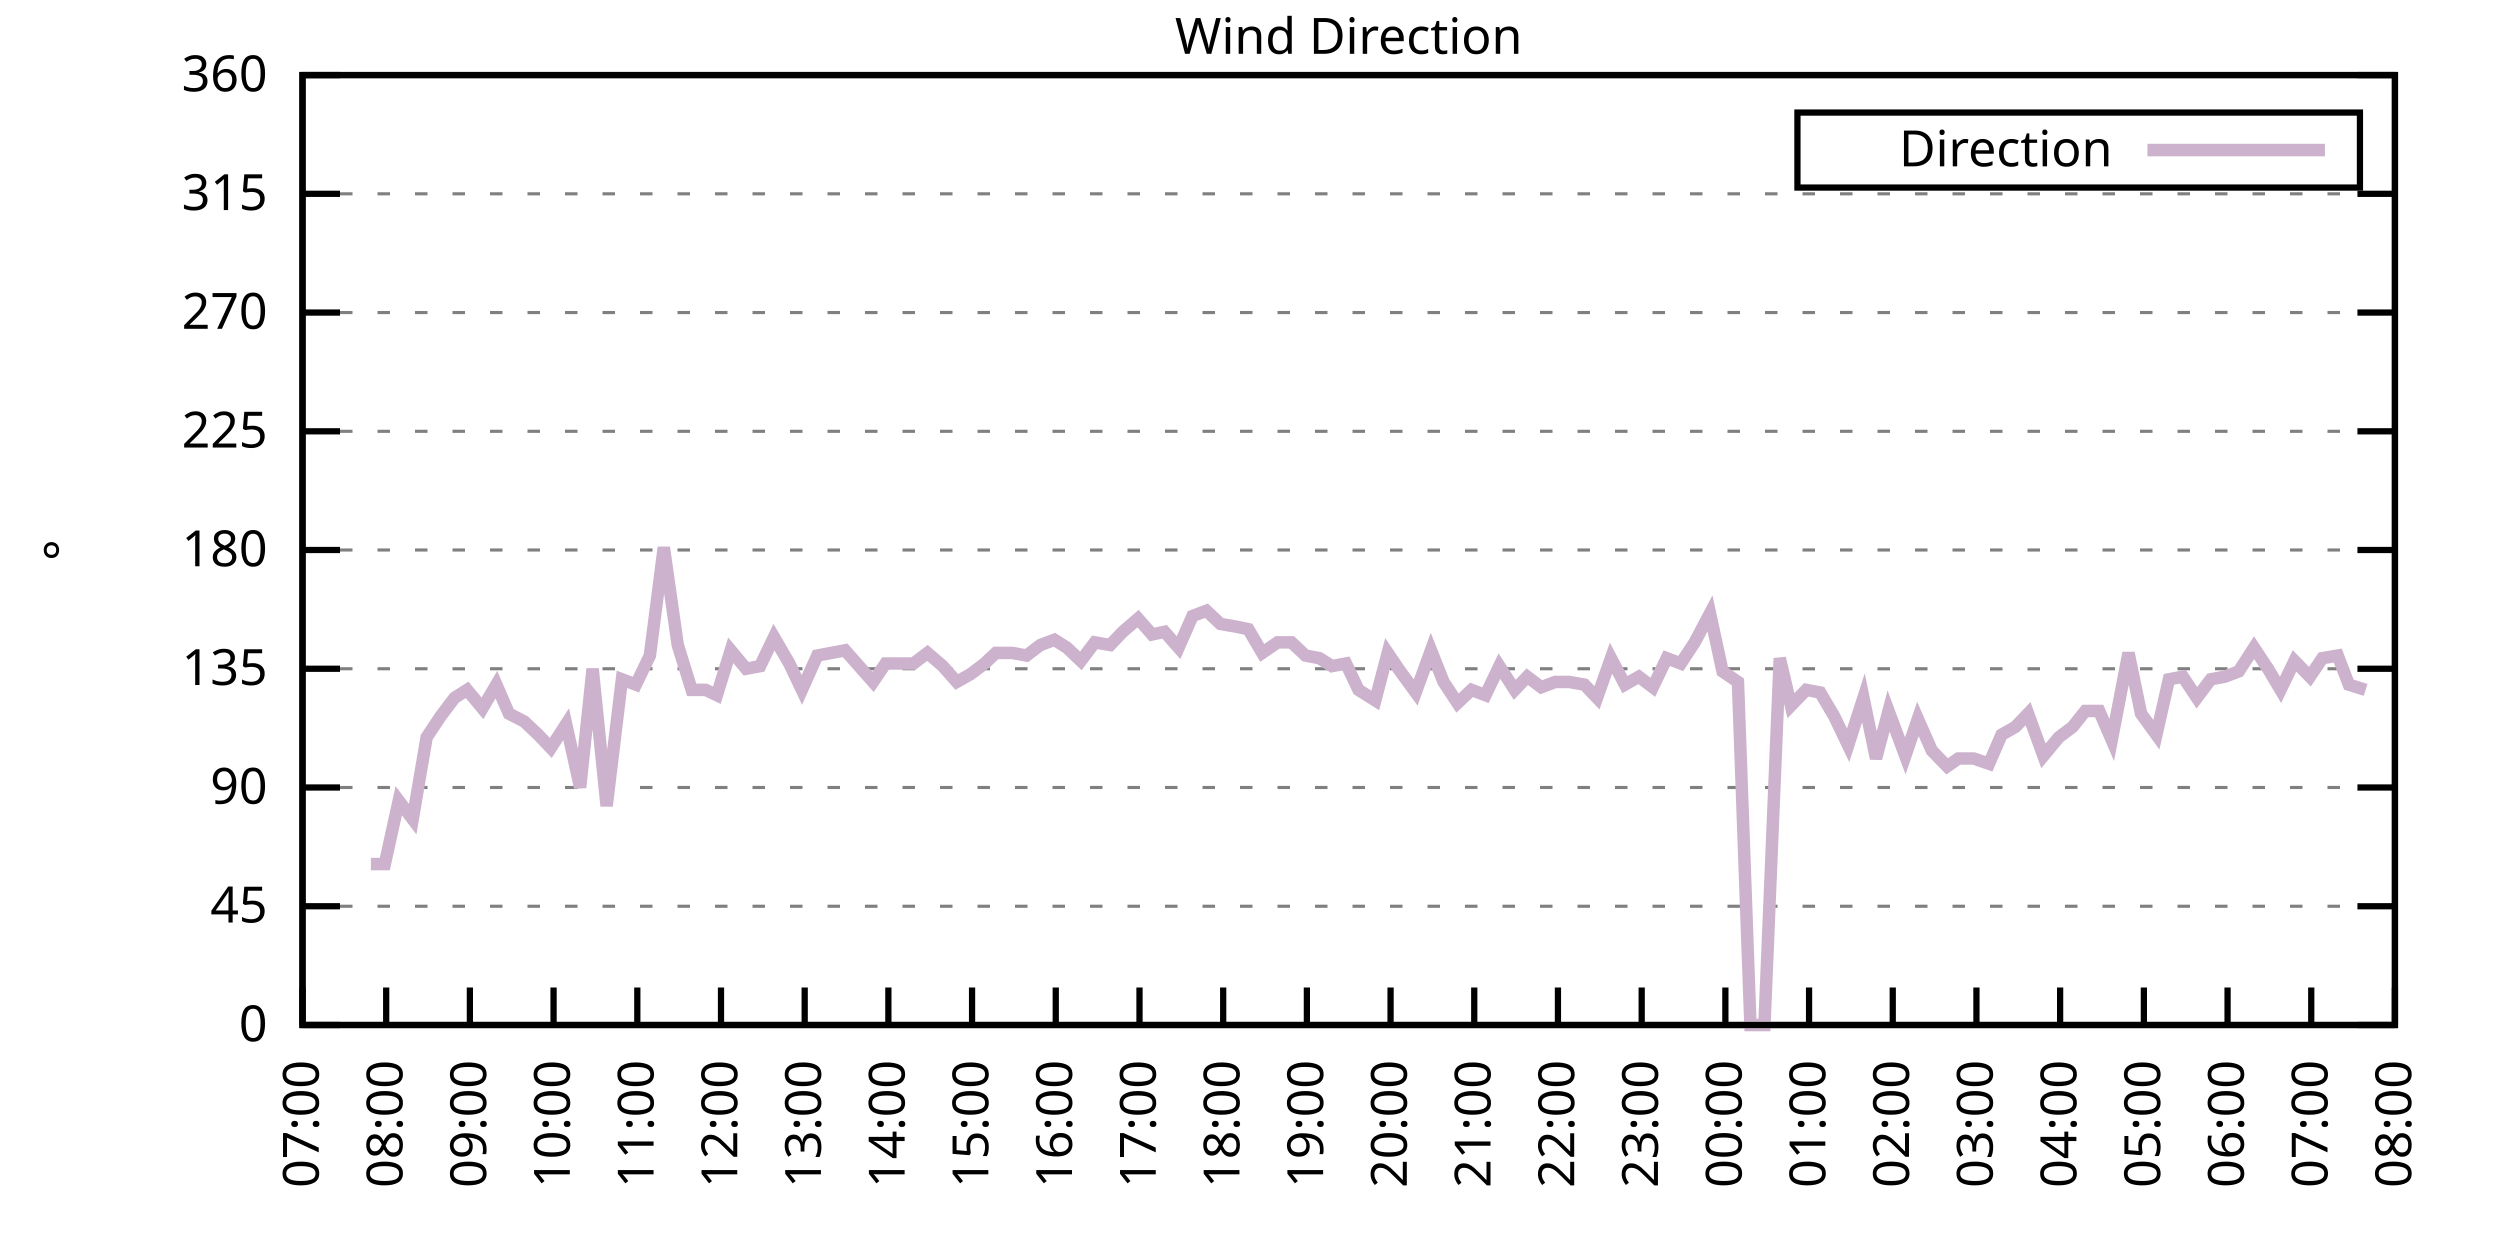
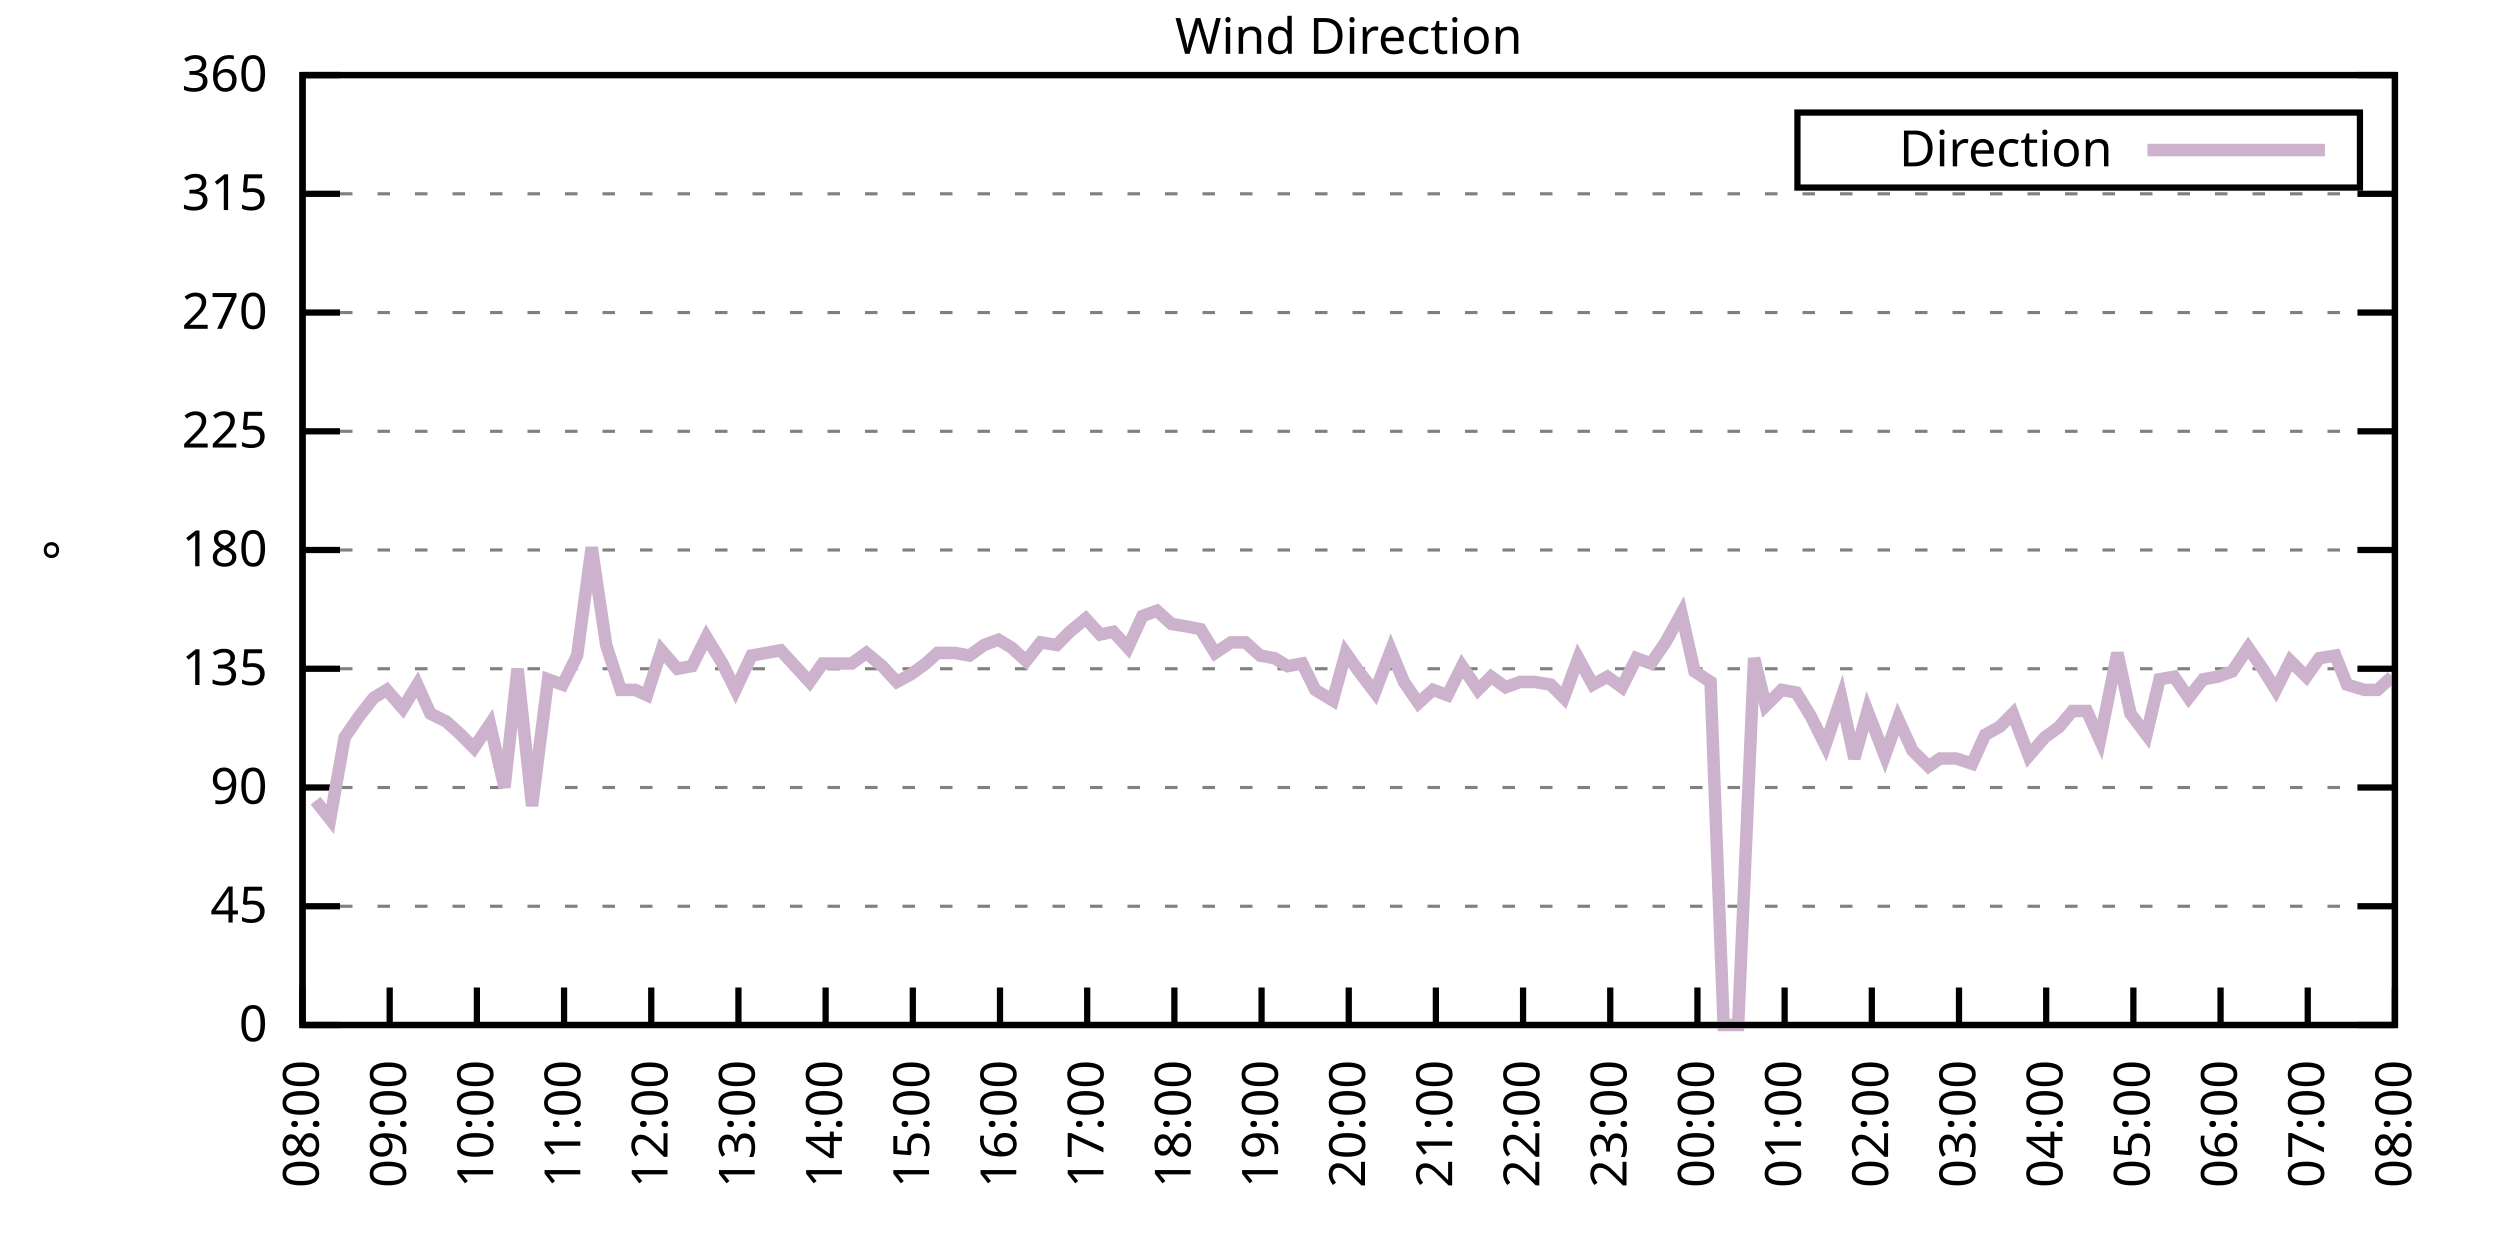
<svg xmlns="http://www.w3.org/2000/svg" xmlns:xlink="http://www.w3.org/1999/xlink" width="400" height="200" viewBox="0 0 400 200">
  <g id="gnuplot_canvas">
    <rect x="0" y="0" width="400" height="200" fill="none" />
    <defs>
      <circle id="gpDot" r="0.5" stroke-width="0.5" stroke="currentColor" />
      <path id="gpPt0" stroke-width="0.333" stroke="currentColor" d="M-1,0 h2 M0,-1 v2" />
      <path id="gpPt1" stroke-width="0.333" stroke="currentColor" d="M-1,-1 L1,1 M1,-1 L-1,1" />
      <path id="gpPt2" stroke-width="0.333" stroke="currentColor" d="M-1,0 L1,0 M0,-1 L0,1 M-1,-1 L1,1 M-1,1 L1,-1" />
      <rect id="gpPt3" stroke-width="0.333" stroke="currentColor" x="-1" y="-1" width="2" height="2" />
      <rect id="gpPt4" stroke-width="0.333" stroke="currentColor" fill="currentColor" x="-1" y="-1" width="2" height="2" />
      <circle id="gpPt5" stroke-width="0.333" stroke="currentColor" cx="0" cy="0" r="1" />
      <use xlink:href="#gpPt5" id="gpPt6" fill="currentColor" stroke="none" />
      <path id="gpPt7" stroke-width="0.333" stroke="currentColor" d="M0,-1.33 L-1.33,0.67 L1.33,0.67 z" />
      <use xlink:href="#gpPt7" id="gpPt8" fill="currentColor" stroke="none" />
      <use xlink:href="#gpPt7" id="gpPt9" stroke="currentColor" transform="rotate(180)" />
      <use xlink:href="#gpPt9" id="gpPt10" fill="currentColor" stroke="none" />
      <use xlink:href="#gpPt3" id="gpPt11" stroke="currentColor" transform="rotate(45)" />
      <use xlink:href="#gpPt11" id="gpPt12" fill="currentColor" stroke="none" />
      <path id="gpPt13" stroke-width="0.333" stroke="currentColor" d="M0,1.330 L1.265,0.411 L0.782,-1.067 L-0.782,-1.076 L-1.265,0.411 z" />
      <use xlink:href="#gpPt13" id="gpPt14" fill="currentColor" stroke="none" />
      <filter id="textbox" filterUnits="objectBoundingBox" x="0" y="0" height="1" width="1">
        <feFlood flood-color="white" flood-opacity="1" result="bgnd" />
        <feComposite in="SourceGraphic" in2="bgnd" operator="atop" />
      </filter>
      <filter id="greybox" filterUnits="objectBoundingBox" x="0" y="0" height="1" width="1">
        <feFlood flood-color="lightgrey" flood-opacity="1" result="grey" />
        <feComposite in="SourceGraphic" in2="grey" operator="atop" />
      </filter>
    </defs>
    <g fill="none" color="white" stroke="currentColor" stroke-width="1.00" stroke-linecap="butt" stroke-linejoin="miter">
</g>
    <g fill="none" color="black" stroke="currentColor" stroke-width="1.00" stroke-linecap="butt" stroke-linejoin="miter">
      <g stroke="none" shape-rendering="crispEdges">
        <polygon fill="rgb(255, 255, 255)" points="48.40,164.00 383.18,164.00 383.18,12.02 48.40,12.02 " />
      </g>
    </g>
    <g fill="none" color="black" stroke="currentColor" stroke-width="1.00" stroke-linecap="butt" stroke-linejoin="miter">
</g>
    <g fill="none" color="black" stroke="black" stroke-width="0.50" stroke-linecap="butt" stroke-linejoin="miter">
</g>
    <g fill="none" color="gray" stroke="currentColor" stroke-width="0.50" stroke-linecap="butt" stroke-linejoin="miter">
      <path stroke="gray" stroke-dasharray="2,4" class="gridline" d="M48.40,164.00 L383.19,164.00  " />
    </g>
    <g fill="none" color="gray" stroke="gray" stroke-width="1.00" stroke-linecap="butt" stroke-linejoin="miter">
</g>
    <g fill="none" color="black" stroke="currentColor" stroke-width="1.00" stroke-linecap="butt" stroke-linejoin="miter">
      <path stroke="black" d="M48.40,164.00 L54.40,164.00 M383.19,164.00 L377.19,164.00  " />
      <g transform="translate(42.80,166.60)" stroke="none" fill="black" font-family="Sans" font-size="8.00" text-anchor="end">
        <text>
          <tspan font-family="Sans"> 0</tspan>
        </text>
      </g>
    </g>
    <g fill="none" color="black" stroke="currentColor" stroke-width="1.00" stroke-linecap="butt" stroke-linejoin="miter">
</g>
    <g fill="none" color="black" stroke="black" stroke-width="0.50" stroke-linecap="butt" stroke-linejoin="miter">
</g>
    <g fill="none" color="gray" stroke="currentColor" stroke-width="0.50" stroke-linecap="butt" stroke-linejoin="miter">
      <path stroke="gray" stroke-dasharray="2,4" class="gridline" d="M48.40,145.00 L383.19,145.00  " />
    </g>
    <g fill="none" color="gray" stroke="gray" stroke-width="1.00" stroke-linecap="butt" stroke-linejoin="miter">
</g>
    <g fill="none" color="black" stroke="currentColor" stroke-width="1.00" stroke-linecap="butt" stroke-linejoin="miter">
      <path stroke="black" d="M48.40,145.00 L54.40,145.00 M383.19,145.00 L377.19,145.00  " />
      <g transform="translate(42.80,147.60)" stroke="none" fill="black" font-family="Sans" font-size="8.00" text-anchor="end">
        <text>
          <tspan font-family="Sans"> 45</tspan>
        </text>
      </g>
    </g>
    <g fill="none" color="black" stroke="currentColor" stroke-width="1.00" stroke-linecap="butt" stroke-linejoin="miter">
</g>
    <g fill="none" color="black" stroke="black" stroke-width="0.50" stroke-linecap="butt" stroke-linejoin="miter">
</g>
    <g fill="none" color="gray" stroke="currentColor" stroke-width="0.50" stroke-linecap="butt" stroke-linejoin="miter">
      <path stroke="gray" stroke-dasharray="2,4" class="gridline" d="M48.40,126.00 L383.19,126.00  " />
    </g>
    <g fill="none" color="gray" stroke="gray" stroke-width="1.00" stroke-linecap="butt" stroke-linejoin="miter">
</g>
    <g fill="none" color="black" stroke="currentColor" stroke-width="1.00" stroke-linecap="butt" stroke-linejoin="miter">
      <path stroke="black" d="M48.40,126.00 L54.40,126.00 M383.19,126.00 L377.19,126.00  " />
      <g transform="translate(42.80,128.60)" stroke="none" fill="black" font-family="Sans" font-size="8.00" text-anchor="end">
        <text>
          <tspan font-family="Sans"> 90</tspan>
        </text>
      </g>
    </g>
    <g fill="none" color="black" stroke="currentColor" stroke-width="1.00" stroke-linecap="butt" stroke-linejoin="miter">
</g>
    <g fill="none" color="black" stroke="black" stroke-width="0.50" stroke-linecap="butt" stroke-linejoin="miter">
</g>
    <g fill="none" color="gray" stroke="currentColor" stroke-width="0.50" stroke-linecap="butt" stroke-linejoin="miter">
      <path stroke="gray" stroke-dasharray="2,4" class="gridline" d="M48.40,107.00 L383.19,107.00  " />
    </g>
    <g fill="none" color="gray" stroke="gray" stroke-width="1.00" stroke-linecap="butt" stroke-linejoin="miter">
</g>
    <g fill="none" color="black" stroke="currentColor" stroke-width="1.00" stroke-linecap="butt" stroke-linejoin="miter">
      <path stroke="black" d="M48.40,107.00 L54.40,107.00 M383.19,107.00 L377.19,107.00  " />
      <g transform="translate(42.80,109.60)" stroke="none" fill="black" font-family="Sans" font-size="8.00" text-anchor="end">
        <text>
          <tspan font-family="Sans"> 135</tspan>
        </text>
      </g>
    </g>
    <g fill="none" color="black" stroke="currentColor" stroke-width="1.00" stroke-linecap="butt" stroke-linejoin="miter">
</g>
    <g fill="none" color="black" stroke="black" stroke-width="0.50" stroke-linecap="butt" stroke-linejoin="miter">
</g>
    <g fill="none" color="gray" stroke="currentColor" stroke-width="0.50" stroke-linecap="butt" stroke-linejoin="miter">
      <path stroke="gray" stroke-dasharray="2,4" class="gridline" d="M48.40,88.00 L383.19,88.00  " />
    </g>
    <g fill="none" color="gray" stroke="gray" stroke-width="1.00" stroke-linecap="butt" stroke-linejoin="miter">
</g>
    <g fill="none" color="black" stroke="currentColor" stroke-width="1.00" stroke-linecap="butt" stroke-linejoin="miter">
      <path stroke="black" d="M48.40,88.00 L54.40,88.00 M383.19,88.00 L377.19,88.00  " />
      <g transform="translate(42.80,90.60)" stroke="none" fill="black" font-family="Sans" font-size="8.00" text-anchor="end">
        <text>
          <tspan font-family="Sans"> 180</tspan>
        </text>
      </g>
    </g>
    <g fill="none" color="black" stroke="currentColor" stroke-width="1.00" stroke-linecap="butt" stroke-linejoin="miter">
</g>
    <g fill="none" color="black" stroke="black" stroke-width="0.50" stroke-linecap="butt" stroke-linejoin="miter">
</g>
    <g fill="none" color="gray" stroke="currentColor" stroke-width="0.50" stroke-linecap="butt" stroke-linejoin="miter">
      <path stroke="gray" stroke-dasharray="2,4" class="gridline" d="M48.40,69.01 L383.19,69.01  " />
    </g>
    <g fill="none" color="gray" stroke="gray" stroke-width="1.00" stroke-linecap="butt" stroke-linejoin="miter">
</g>
    <g fill="none" color="black" stroke="currentColor" stroke-width="1.00" stroke-linecap="butt" stroke-linejoin="miter">
      <path stroke="black" d="M48.40,69.01 L54.40,69.01 M383.19,69.01 L377.19,69.01  " />
      <g transform="translate(42.80,71.61)" stroke="none" fill="black" font-family="Sans" font-size="8.00" text-anchor="end">
        <text>
          <tspan font-family="Sans"> 225</tspan>
        </text>
      </g>
    </g>
    <g fill="none" color="black" stroke="currentColor" stroke-width="1.00" stroke-linecap="butt" stroke-linejoin="miter">
</g>
    <g fill="none" color="black" stroke="black" stroke-width="0.50" stroke-linecap="butt" stroke-linejoin="miter">
</g>
    <g fill="none" color="gray" stroke="currentColor" stroke-width="0.50" stroke-linecap="butt" stroke-linejoin="miter">
      <path stroke="gray" stroke-dasharray="2,4" class="gridline" d="M48.40,50.01 L383.19,50.01  " />
    </g>
    <g fill="none" color="gray" stroke="gray" stroke-width="1.00" stroke-linecap="butt" stroke-linejoin="miter">
</g>
    <g fill="none" color="black" stroke="currentColor" stroke-width="1.00" stroke-linecap="butt" stroke-linejoin="miter">
      <path stroke="black" d="M48.40,50.01 L54.40,50.01 M383.19,50.01 L377.19,50.01  " />
      <g transform="translate(42.80,52.61)" stroke="none" fill="black" font-family="Sans" font-size="8.00" text-anchor="end">
        <text>
          <tspan font-family="Sans"> 270</tspan>
        </text>
      </g>
    </g>
    <g fill="none" color="black" stroke="currentColor" stroke-width="1.00" stroke-linecap="butt" stroke-linejoin="miter">
</g>
    <g fill="none" color="black" stroke="black" stroke-width="0.50" stroke-linecap="butt" stroke-linejoin="miter">
</g>
    <g fill="none" color="gray" stroke="currentColor" stroke-width="0.50" stroke-linecap="butt" stroke-linejoin="miter">
      <path stroke="gray" stroke-dasharray="2,4" class="gridline" d="M48.40,31.01 L383.19,31.01  " />
    </g>
    <g fill="none" color="gray" stroke="gray" stroke-width="1.00" stroke-linecap="butt" stroke-linejoin="miter">
</g>
    <g fill="none" color="black" stroke="currentColor" stroke-width="1.00" stroke-linecap="butt" stroke-linejoin="miter">
      <path stroke="black" d="M48.40,31.01 L54.40,31.01 M383.19,31.01 L377.19,31.01  " />
      <g transform="translate(42.80,33.61)" stroke="none" fill="black" font-family="Sans" font-size="8.00" text-anchor="end">
        <text>
          <tspan font-family="Sans"> 315</tspan>
        </text>
      </g>
    </g>
    <g fill="none" color="black" stroke="currentColor" stroke-width="1.00" stroke-linecap="butt" stroke-linejoin="miter">
</g>
    <g fill="none" color="black" stroke="black" stroke-width="0.50" stroke-linecap="butt" stroke-linejoin="miter">
</g>
    <g fill="none" color="gray" stroke="currentColor" stroke-width="0.50" stroke-linecap="butt" stroke-linejoin="miter">
      <path stroke="gray" stroke-dasharray="2,4" class="gridline" d="M48.40,12.01 L383.19,12.01  " />
    </g>
    <g fill="none" color="gray" stroke="gray" stroke-width="1.00" stroke-linecap="butt" stroke-linejoin="miter">
</g>
    <g fill="none" color="black" stroke="currentColor" stroke-width="1.00" stroke-linecap="butt" stroke-linejoin="miter">
      <path stroke="black" d="M48.40,12.01 L54.40,12.01 M383.19,12.01 L377.19,12.01  " />
      <g transform="translate(42.80,14.61)" stroke="none" fill="black" font-family="Sans" font-size="8.00" text-anchor="end">
        <text>
          <tspan font-family="Sans"> 360</tspan>
        </text>
      </g>
    </g>
    <g fill="none" color="black" stroke="currentColor" stroke-width="1.00" stroke-linecap="butt" stroke-linejoin="miter">
      <path stroke="black" d="M48.40,164.00 L48.40,158.00  " />
      <g transform="translate(51.00,169.60) rotate(270.00)" stroke="none" fill="black" font-family="Sans" font-size="8.00" text-anchor="end">
        <text>
-           <tspan font-family="Sans">07:00</tspan>
-         </text>
-       </g>
-     </g>
-     <g fill="none" color="black" stroke="currentColor" stroke-width="1.00" stroke-linecap="butt" stroke-linejoin="miter">
-       <path stroke="black" d="M61.79,164.00 L61.79,158.00  " />
-       <g transform="translate(64.39,169.60) rotate(270.00)" stroke="none" fill="black" font-family="Sans" font-size="8.00" text-anchor="end">
-         <text>
          <tspan font-family="Sans">08:00</tspan>
        </text>
      </g>
    </g>
    <g fill="none" color="black" stroke="currentColor" stroke-width="1.00" stroke-linecap="butt" stroke-linejoin="miter">
-       <path stroke="black" d="M75.18,164.00 L75.18,158.00  " />
-       <g transform="translate(77.78,169.60) rotate(270.00)" stroke="none" fill="black" font-family="Sans" font-size="8.00" text-anchor="end">
+       <path stroke="black" d="M62.35,164.00 L62.35,158.00  " />
+       <g transform="translate(64.95,169.60) rotate(270.00)" stroke="none" fill="black" font-family="Sans" font-size="8.00" text-anchor="end">
        <text>
          <tspan font-family="Sans">09:00</tspan>
        </text>
      </g>
    </g>
    <g fill="none" color="black" stroke="currentColor" stroke-width="1.00" stroke-linecap="butt" stroke-linejoin="miter">
-       <path stroke="black" d="M88.57,164.00 L88.57,158.00  " />
-       <g transform="translate(91.17,169.60) rotate(270.00)" stroke="none" fill="black" font-family="Sans" font-size="8.00" text-anchor="end">
+       <path stroke="black" d="M76.30,164.00 L76.30,158.00  " />
+       <g transform="translate(78.90,169.60) rotate(270.00)" stroke="none" fill="black" font-family="Sans" font-size="8.00" text-anchor="end">
        <text>
          <tspan font-family="Sans">10:00</tspan>
        </text>
      </g>
    </g>
    <g fill="none" color="black" stroke="currentColor" stroke-width="1.00" stroke-linecap="butt" stroke-linejoin="miter">
-       <path stroke="black" d="M101.97,164.00 L101.97,158.00  " />
-       <g transform="translate(104.57,169.60) rotate(270.00)" stroke="none" fill="black" font-family="Sans" font-size="8.00" text-anchor="end">
+       <path stroke="black" d="M90.25,164.00 L90.25,158.00  " />
+       <g transform="translate(92.85,169.60) rotate(270.00)" stroke="none" fill="black" font-family="Sans" font-size="8.00" text-anchor="end">
        <text>
          <tspan font-family="Sans">11:00</tspan>
        </text>
      </g>
    </g>
    <g fill="none" color="black" stroke="currentColor" stroke-width="1.00" stroke-linecap="butt" stroke-linejoin="miter">
-       <path stroke="black" d="M115.36,164.00 L115.36,158.00  " />
-       <g transform="translate(117.96,169.60) rotate(270.00)" stroke="none" fill="black" font-family="Sans" font-size="8.00" text-anchor="end">
+       <path stroke="black" d="M104.20,164.00 L104.20,158.00  " />
+       <g transform="translate(106.80,169.60) rotate(270.00)" stroke="none" fill="black" font-family="Sans" font-size="8.00" text-anchor="end">
        <text>
          <tspan font-family="Sans">12:00</tspan>
        </text>
      </g>
    </g>
    <g fill="none" color="black" stroke="currentColor" stroke-width="1.00" stroke-linecap="butt" stroke-linejoin="miter">
-       <path stroke="black" d="M128.75,164.00 L128.75,158.00  " />
-       <g transform="translate(131.35,169.60) rotate(270.00)" stroke="none" fill="black" font-family="Sans" font-size="8.00" text-anchor="end">
+       <path stroke="black" d="M118.15,164.00 L118.15,158.00  " />
+       <g transform="translate(120.75,169.60) rotate(270.00)" stroke="none" fill="black" font-family="Sans" font-size="8.00" text-anchor="end">
        <text>
          <tspan font-family="Sans">13:00</tspan>
        </text>
      </g>
    </g>
    <g fill="none" color="black" stroke="currentColor" stroke-width="1.00" stroke-linecap="butt" stroke-linejoin="miter">
-       <path stroke="black" d="M142.14,164.00 L142.14,158.00  " />
-       <g transform="translate(144.74,169.60) rotate(270.00)" stroke="none" fill="black" font-family="Sans" font-size="8.00" text-anchor="end">
+       <path stroke="black" d="M132.10,164.00 L132.10,158.00  " />
+       <g transform="translate(134.70,169.60) rotate(270.00)" stroke="none" fill="black" font-family="Sans" font-size="8.00" text-anchor="end">
        <text>
          <tspan font-family="Sans">14:00</tspan>
        </text>
      </g>
    </g>
    <g fill="none" color="black" stroke="currentColor" stroke-width="1.00" stroke-linecap="butt" stroke-linejoin="miter">
-       <path stroke="black" d="M155.53,164.00 L155.53,158.00  " />
-       <g transform="translate(158.13,169.60) rotate(270.00)" stroke="none" fill="black" font-family="Sans" font-size="8.00" text-anchor="end">
+       <path stroke="black" d="M146.05,164.00 L146.05,158.00  " />
+       <g transform="translate(148.65,169.60) rotate(270.00)" stroke="none" fill="black" font-family="Sans" font-size="8.00" text-anchor="end">
        <text>
          <tspan font-family="Sans">15:00</tspan>
        </text>
      </g>
    </g>
    <g fill="none" color="black" stroke="currentColor" stroke-width="1.00" stroke-linecap="butt" stroke-linejoin="miter">
-       <path stroke="black" d="M168.92,164.00 L168.92,158.00  " />
-       <g transform="translate(171.52,169.60) rotate(270.00)" stroke="none" fill="black" font-family="Sans" font-size="8.00" text-anchor="end">
+       <path stroke="black" d="M160.00,164.00 L160.00,158.00  " />
+       <g transform="translate(162.60,169.60) rotate(270.00)" stroke="none" fill="black" font-family="Sans" font-size="8.00" text-anchor="end">
        <text>
          <tspan font-family="Sans">16:00</tspan>
        </text>
      </g>
    </g>
    <g fill="none" color="black" stroke="currentColor" stroke-width="1.00" stroke-linecap="butt" stroke-linejoin="miter">
-       <path stroke="black" d="M182.32,164.00 L182.32,158.00  " />
-       <g transform="translate(184.92,169.60) rotate(270.00)" stroke="none" fill="black" font-family="Sans" font-size="8.00" text-anchor="end">
+       <path stroke="black" d="M173.95,164.00 L173.95,158.00  " />
+       <g transform="translate(176.55,169.60) rotate(270.00)" stroke="none" fill="black" font-family="Sans" font-size="8.00" text-anchor="end">
        <text>
          <tspan font-family="Sans">17:00</tspan>
        </text>
      </g>
    </g>
    <g fill="none" color="black" stroke="currentColor" stroke-width="1.00" stroke-linecap="butt" stroke-linejoin="miter">
-       <path stroke="black" d="M195.71,164.00 L195.71,158.00  " />
-       <g transform="translate(198.31,169.60) rotate(270.00)" stroke="none" fill="black" font-family="Sans" font-size="8.00" text-anchor="end">
+       <path stroke="black" d="M187.90,164.00 L187.90,158.00  " />
+       <g transform="translate(190.50,169.60) rotate(270.00)" stroke="none" fill="black" font-family="Sans" font-size="8.00" text-anchor="end">
        <text>
          <tspan font-family="Sans">18:00</tspan>
        </text>
      </g>
    </g>
    <g fill="none" color="black" stroke="currentColor" stroke-width="1.00" stroke-linecap="butt" stroke-linejoin="miter">
-       <path stroke="black" d="M209.10,164.00 L209.10,158.00  " />
-       <g transform="translate(211.70,169.60) rotate(270.00)" stroke="none" fill="black" font-family="Sans" font-size="8.00" text-anchor="end">
+       <path stroke="black" d="M201.85,164.00 L201.85,158.00  " />
+       <g transform="translate(204.45,169.60) rotate(270.00)" stroke="none" fill="black" font-family="Sans" font-size="8.00" text-anchor="end">
        <text>
          <tspan font-family="Sans">19:00</tspan>
        </text>
      </g>
    </g>
    <g fill="none" color="black" stroke="currentColor" stroke-width="1.00" stroke-linecap="butt" stroke-linejoin="miter">
-       <path stroke="black" d="M222.49,164.00 L222.49,158.00  " />
-       <g transform="translate(225.09,169.60) rotate(270.00)" stroke="none" fill="black" font-family="Sans" font-size="8.00" text-anchor="end">
+       <path stroke="black" d="M215.80,164.00 L215.80,158.00  " />
+       <g transform="translate(218.40,169.60) rotate(270.00)" stroke="none" fill="black" font-family="Sans" font-size="8.00" text-anchor="end">
        <text>
          <tspan font-family="Sans">20:00</tspan>
        </text>
      </g>
    </g>
    <g fill="none" color="black" stroke="currentColor" stroke-width="1.00" stroke-linecap="butt" stroke-linejoin="miter">
-       <path stroke="black" d="M235.88,164.00 L235.88,158.00  " />
-       <g transform="translate(238.48,169.60) rotate(270.00)" stroke="none" fill="black" font-family="Sans" font-size="8.00" text-anchor="end">
+       <path stroke="black" d="M229.74,164.00 L229.74,158.00  " />
+       <g transform="translate(232.34,169.60) rotate(270.00)" stroke="none" fill="black" font-family="Sans" font-size="8.00" text-anchor="end">
        <text>
          <tspan font-family="Sans">21:00</tspan>
        </text>
      </g>
    </g>
    <g fill="none" color="black" stroke="currentColor" stroke-width="1.00" stroke-linecap="butt" stroke-linejoin="miter">
-       <path stroke="black" d="M249.27,164.00 L249.27,158.00  " />
-       <g transform="translate(251.87,169.60) rotate(270.00)" stroke="none" fill="black" font-family="Sans" font-size="8.00" text-anchor="end">
+       <path stroke="black" d="M243.69,164.00 L243.69,158.00  " />
+       <g transform="translate(246.29,169.60) rotate(270.00)" stroke="none" fill="black" font-family="Sans" font-size="8.00" text-anchor="end">
        <text>
          <tspan font-family="Sans">22:00</tspan>
        </text>
      </g>
    </g>
    <g fill="none" color="black" stroke="currentColor" stroke-width="1.00" stroke-linecap="butt" stroke-linejoin="miter">
-       <path stroke="black" d="M262.67,164.00 L262.67,158.00  " />
-       <g transform="translate(265.27,169.60) rotate(270.00)" stroke="none" fill="black" font-family="Sans" font-size="8.00" text-anchor="end">
+       <path stroke="black" d="M257.64,164.00 L257.64,158.00  " />
+       <g transform="translate(260.24,169.60) rotate(270.00)" stroke="none" fill="black" font-family="Sans" font-size="8.00" text-anchor="end">
        <text>
          <tspan font-family="Sans">23:00</tspan>
        </text>
      </g>
    </g>
    <g fill="none" color="black" stroke="currentColor" stroke-width="1.00" stroke-linecap="butt" stroke-linejoin="miter">
-       <path stroke="black" d="M276.06,164.00 L276.06,158.00  " />
-       <g transform="translate(278.66,169.60) rotate(270.00)" stroke="none" fill="black" font-family="Sans" font-size="8.00" text-anchor="end">
+       <path stroke="black" d="M271.59,164.00 L271.59,158.00  " />
+       <g transform="translate(274.19,169.60) rotate(270.00)" stroke="none" fill="black" font-family="Sans" font-size="8.00" text-anchor="end">
        <text>
          <tspan font-family="Sans">00:00</tspan>
        </text>
      </g>
    </g>
    <g fill="none" color="black" stroke="currentColor" stroke-width="1.00" stroke-linecap="butt" stroke-linejoin="miter">
-       <path stroke="black" d="M289.45,164.00 L289.45,158.00  " />
-       <g transform="translate(292.05,169.60) rotate(270.00)" stroke="none" fill="black" font-family="Sans" font-size="8.00" text-anchor="end">
+       <path stroke="black" d="M285.54,164.00 L285.54,158.00  " />
+       <g transform="translate(288.14,169.60) rotate(270.00)" stroke="none" fill="black" font-family="Sans" font-size="8.00" text-anchor="end">
        <text>
          <tspan font-family="Sans">01:00</tspan>
        </text>
      </g>
    </g>
    <g fill="none" color="black" stroke="currentColor" stroke-width="1.00" stroke-linecap="butt" stroke-linejoin="miter">
-       <path stroke="black" d="M302.84,164.00 L302.84,158.00  " />
-       <g transform="translate(305.44,169.60) rotate(270.00)" stroke="none" fill="black" font-family="Sans" font-size="8.00" text-anchor="end">
+       <path stroke="black" d="M299.49,164.00 L299.49,158.00  " />
+       <g transform="translate(302.09,169.60) rotate(270.00)" stroke="none" fill="black" font-family="Sans" font-size="8.00" text-anchor="end">
        <text>
          <tspan font-family="Sans">02:00</tspan>
        </text>
      </g>
    </g>
    <g fill="none" color="black" stroke="currentColor" stroke-width="1.00" stroke-linecap="butt" stroke-linejoin="miter">
-       <path stroke="black" d="M316.23,164.00 L316.23,158.00  " />
-       <g transform="translate(318.83,169.60) rotate(270.00)" stroke="none" fill="black" font-family="Sans" font-size="8.00" text-anchor="end">
+       <path stroke="black" d="M313.44,164.00 L313.44,158.00  " />
+       <g transform="translate(316.04,169.60) rotate(270.00)" stroke="none" fill="black" font-family="Sans" font-size="8.00" text-anchor="end">
        <text>
          <tspan font-family="Sans">03:00</tspan>
        </text>
      </g>
    </g>
    <g fill="none" color="black" stroke="currentColor" stroke-width="1.00" stroke-linecap="butt" stroke-linejoin="miter">
-       <path stroke="black" d="M329.62,164.00 L329.62,158.00  " />
-       <g transform="translate(332.22,169.60) rotate(270.00)" stroke="none" fill="black" font-family="Sans" font-size="8.00" text-anchor="end">
+       <path stroke="black" d="M327.39,164.00 L327.39,158.00  " />
+       <g transform="translate(329.99,169.60) rotate(270.00)" stroke="none" fill="black" font-family="Sans" font-size="8.00" text-anchor="end">
        <text>
          <tspan font-family="Sans">04:00</tspan>
        </text>
      </g>
    </g>
    <g fill="none" color="black" stroke="currentColor" stroke-width="1.00" stroke-linecap="butt" stroke-linejoin="miter">
-       <path stroke="black" d="M343.02,164.00 L343.02,158.00  " />
-       <g transform="translate(345.62,169.60) rotate(270.00)" stroke="none" fill="black" font-family="Sans" font-size="8.00" text-anchor="end">
+       <path stroke="black" d="M341.34,164.00 L341.34,158.00  " />
+       <g transform="translate(343.94,169.60) rotate(270.00)" stroke="none" fill="black" font-family="Sans" font-size="8.00" text-anchor="end">
        <text>
          <tspan font-family="Sans">05:00</tspan>
        </text>
      </g>
    </g>
    <g fill="none" color="black" stroke="currentColor" stroke-width="1.00" stroke-linecap="butt" stroke-linejoin="miter">
-       <path stroke="black" d="M356.41,164.00 L356.41,158.00  " />
-       <g transform="translate(359.01,169.60) rotate(270.00)" stroke="none" fill="black" font-family="Sans" font-size="8.00" text-anchor="end">
+       <path stroke="black" d="M355.29,164.00 L355.29,158.00  " />
+       <g transform="translate(357.89,169.60) rotate(270.00)" stroke="none" fill="black" font-family="Sans" font-size="8.00" text-anchor="end">
        <text>
          <tspan font-family="Sans">06:00</tspan>
        </text>
      </g>
    </g>
    <g fill="none" color="black" stroke="currentColor" stroke-width="1.00" stroke-linecap="butt" stroke-linejoin="miter">
-       <path stroke="black" d="M369.80,164.00 L369.80,158.00  " />
-       <g transform="translate(372.40,169.60) rotate(270.00)" stroke="none" fill="black" font-family="Sans" font-size="8.00" text-anchor="end">
+       <path stroke="black" d="M369.24,164.00 L369.24,158.00  " />
+       <g transform="translate(371.84,169.60) rotate(270.00)" stroke="none" fill="black" font-family="Sans" font-size="8.00" text-anchor="end">
        <text>
          <tspan font-family="Sans">07:00</tspan>
        </text>
      </g>
    </g>
    <g fill="none" color="black" stroke="currentColor" stroke-width="1.00" stroke-linecap="butt" stroke-linejoin="miter">
      <path stroke="black" d="M383.19,164.00 L383.19,158.00  " />
      <g transform="translate(385.79,169.60) rotate(270.00)" stroke="none" fill="black" font-family="Sans" font-size="8.00" text-anchor="end">
        <text>
          <tspan font-family="Sans">08:00</tspan>
        </text>
      </g>
    </g>
    <g fill="none" color="black" stroke="currentColor" stroke-width="1.00" stroke-linecap="butt" stroke-linejoin="miter">
</g>
    <g fill="none" color="black" stroke="currentColor" stroke-width="1.00" stroke-linecap="butt" stroke-linejoin="miter">
      <path stroke="black" d="M48.40,12.01 L48.40,164.00 L383.19,164.00 L383.19,12.01 L48.40,12.01 Z  " />
    </g>
    <g fill="none" color="black" stroke="currentColor" stroke-width="1.00" stroke-linecap="butt" stroke-linejoin="miter">
</g>
    <g fill="none" color="black" stroke="currentColor" stroke-width="1.00" stroke-linecap="butt" stroke-linejoin="miter">
      <path stroke="black" d="M287.59,30.01 L287.59,18.01 L377.59,18.01 L377.59,30.01 L287.59,30.01 Z  " />
    </g>
    <g id="Wind_direction_plot_1">
      <g fill="none" color="white" stroke="black" stroke-width="2.00" stroke-linecap="butt" stroke-linejoin="miter">
</g>
      <g fill="none" color="black" stroke="currentColor" stroke-width="2.00" stroke-linecap="butt" stroke-linejoin="miter">
        <g transform="translate(337.99,26.61)" stroke="none" fill="black" font-family="Sans" font-size="8.00" text-anchor="end">
          <text>
            <tspan font-family="Sans">Direction</tspan>
          </text>
        </g>
      </g>
      <g fill="none" color="black" stroke="currentColor" stroke-width="2.00" stroke-linecap="butt" stroke-linejoin="miter">
-         <path stroke="rgb(204, 178, 204)" d="M343.59,24.01 L371.99,24.01 M59.34,138.25 L61.57,138.25 L63.80,128.11 L66.03,131.07 L68.26,117.98 L70.50,114.60   L72.73,111.65 L74.74,110.38 L77.19,113.34 L79.42,109.54 L81.43,114.18 L83.89,115.45 L86.12,117.56 L88.13,119.67   L90.58,115.87 L92.82,126.00 L94.82,107.00 L97.06,128.96 L99.51,108.69 L101.74,109.54 L103.98,104.89 L106.21,87.58   L108.44,103.20 L110.67,110.38 L112.90,110.38 L114.69,111.23 L116.92,104.05 L119.38,107.00 L121.61,106.58 L123.84,101.94   L126.29,106.16 L128.30,110.38 L130.76,104.89 L132.99,104.47 L135.22,104.05 L137.45,106.58 L139.69,109.11 L141.69,106.16   L143.70,106.16 L146.16,106.16 L148.39,104.47 L150.85,106.58 L153.08,109.11 L155.31,107.85 L157.54,106.16 L159.33,104.47   L162.01,104.47 L164.24,104.89 L166.47,103.20 L168.70,102.36 L170.71,103.63 L172.94,105.74 L175.17,102.78 L177.63,103.20   L179.64,101.09 L182.09,98.98 L184.32,101.52 L186.33,101.09 L188.57,103.63 L190.80,98.56 L193.03,97.72 L195.26,99.83   L197.72,100.25 L199.73,100.67 L201.96,104.47 L204.41,102.78 L206.64,102.78 L208.88,104.89 L211.11,105.31 L213.12,106.58   L215.35,106.16 L217.36,110.38 L220.04,112.07 L222.04,104.47 L224.05,107.43 L226.51,110.80 L228.96,104.05 L230.97,109.11   L233.20,112.49 L235.44,110.38 L237.67,111.23 L239.90,106.58 L242.36,110.38 L244.36,108.27 L246.60,109.96 L248.83,109.11   L251.06,109.11 L253.51,109.54 L255.52,111.65 L257.76,105.31 L259.99,109.54 L262.22,108.27 L264.45,109.96 L266.68,105.31   L268.92,106.16 L271.15,102.78 L273.60,98.14 L275.61,107.43 L278.07,109.11 L280.07,164.00 L282.31,164.00 L284.76,105.31   L286.55,112.91 L289.00,110.38 L291.23,110.80 L293.47,114.60 L295.70,119.25 L298.15,111.65 L300.16,121.36 L302.17,113.76   L304.85,120.94 L306.86,115.03 L309.09,120.09 L311.54,122.62 L313.33,121.36 L315.79,121.36 L318.24,122.20 L320.25,117.56   L322.48,116.29 L324.49,114.18 L326.95,120.94 L329.40,117.98 L331.63,116.29 L333.64,113.76 L335.87,113.76 L337.88,118.40   L340.56,104.47 L342.57,114.18 L345.02,117.56 L347.03,108.69 L349.26,108.27 L351.50,111.65 L353.73,108.69 L355.96,108.27   L358.19,107.43 L360.65,103.63 L362.88,107.00 L364.89,110.38 L367.12,105.74 L369.58,108.27 L371.58,105.31 L374.04,104.89   L375.82,109.54 L378.50,110.38  " />
+         <path stroke="rgb(204, 178, 204)" d="M343.59,24.01 L371.99,24.01 M50.49,128.11 L52.82,131.07 L55.14,117.98 L57.47,114.60 L59.79,111.65 L61.88,110.38   L64.44,113.34 L66.77,109.54 L68.86,114.18 L71.42,115.45 L73.74,117.56 L75.83,119.67 L78.39,115.87 L80.72,126.00   L82.81,107.00 L85.13,128.96 L87.69,108.69 L90.02,109.54 L92.34,104.89 L94.67,87.58 L96.99,103.20 L99.32,110.38   L101.64,110.38 L103.50,111.23 L105.83,104.05 L108.38,107.00 L110.71,106.58 L113.03,101.94 L115.59,106.16 L117.68,110.38   L120.24,104.89 L122.57,104.47 L124.89,104.05 L127.22,106.58 L129.54,109.11 L131.63,106.16 L133.72,106.16 L136.28,106.16   L138.61,104.47 L141.16,106.58 L143.49,109.11 L145.81,107.85 L148.14,106.16 L150.00,104.47 L152.79,104.47 L155.11,104.89   L157.44,103.20 L159.76,102.36 L161.86,103.63 L164.18,105.74 L166.51,102.78 L169.06,103.20 L171.16,101.09 L173.71,98.98   L176.04,101.52 L178.13,101.09 L180.46,103.63 L182.78,98.56 L185.11,97.72 L187.43,99.83 L189.99,100.25 L192.08,100.67   L194.41,104.47 L196.96,102.78 L199.29,102.78 L201.61,104.89 L203.94,105.31 L206.03,106.58 L208.36,106.16 L210.45,110.38   L213.24,112.07 L215.33,104.47 L217.42,107.43 L219.98,110.80 L222.54,104.05 L224.63,109.11 L226.95,112.49 L229.28,110.38   L231.60,111.23 L233.93,106.58 L236.49,110.38 L238.58,108.27 L240.90,109.96 L243.23,109.11 L245.55,109.11 L248.11,109.54   L250.20,111.65 L252.53,105.31 L254.85,109.54 L257.18,108.27 L259.50,109.96 L261.83,105.31 L264.15,106.16 L266.48,102.78   L269.04,98.14 L271.13,107.43 L273.69,109.11 L275.78,164.00 L278.10,164.00 L280.66,105.31 L282.52,112.91 L285.08,110.38   L287.40,110.80 L289.73,114.60 L292.05,119.25 L294.61,111.65 L296.70,121.36 L298.80,113.76 L301.58,120.94 L303.68,115.03   L306.00,120.09 L308.56,122.62 L310.42,121.36 L312.98,121.36 L315.53,122.20 L317.63,117.56 L319.95,116.29 L322.04,114.18   L324.60,120.94 L327.16,117.98 L329.48,116.29 L331.58,113.76 L333.90,113.76 L335.99,118.40 L338.78,104.47 L340.88,114.18   L343.43,117.56 L345.53,108.69 L347.85,108.27 L350.18,111.65 L352.50,108.69 L354.83,108.27 L357.15,107.43 L359.71,103.63   L362.03,107.00 L364.13,110.38 L366.45,105.74 L369.01,108.27 L371.10,105.31 L373.66,104.89 L375.52,109.54 L378.31,110.38   L380.40,110.38 L382.73,108.27  " />
      </g>
    </g>
    <g fill="none" color="black" stroke="currentColor" stroke-width="2.00" stroke-linecap="butt" stroke-linejoin="miter">
</g>
    <g fill="none" color="black" stroke="black" stroke-width="1.00" stroke-linecap="butt" stroke-linejoin="miter">
</g>
    <g fill="none" color="black" stroke="currentColor" stroke-width="1.00" stroke-linecap="butt" stroke-linejoin="miter">
      <path stroke="black" d="M48.40,12.01 L48.40,164.00 L383.19,164.00 L383.19,12.01 L48.40,12.01 Z  " />
      <g transform="translate(12.80,88.01) rotate(270.00)" stroke="none" fill="black" font-family="Sans" font-size="8.00" text-anchor="middle">
        <text>
          <tspan font-family="Sans">°</tspan>
        </text>
      </g>
    </g>
    <g fill="none" color="black" stroke="currentColor" stroke-width="1.00" stroke-linecap="butt" stroke-linejoin="miter">
</g>
    <g fill="none" color="black" stroke="currentColor" stroke-width="1.00" stroke-linecap="butt" stroke-linejoin="miter">
      <g transform="translate(215.79,8.61)" stroke="none" fill="black" font-family="Sans" font-size="8.00" text-anchor="middle">
        <text>
          <tspan font-family="Sans">Wind Direction</tspan>
        </text>
      </g>
    </g>
    <g fill="none" color="black" stroke="currentColor" stroke-width="1.00" stroke-linecap="butt" stroke-linejoin="miter">
</g>
  </g>
</svg>
